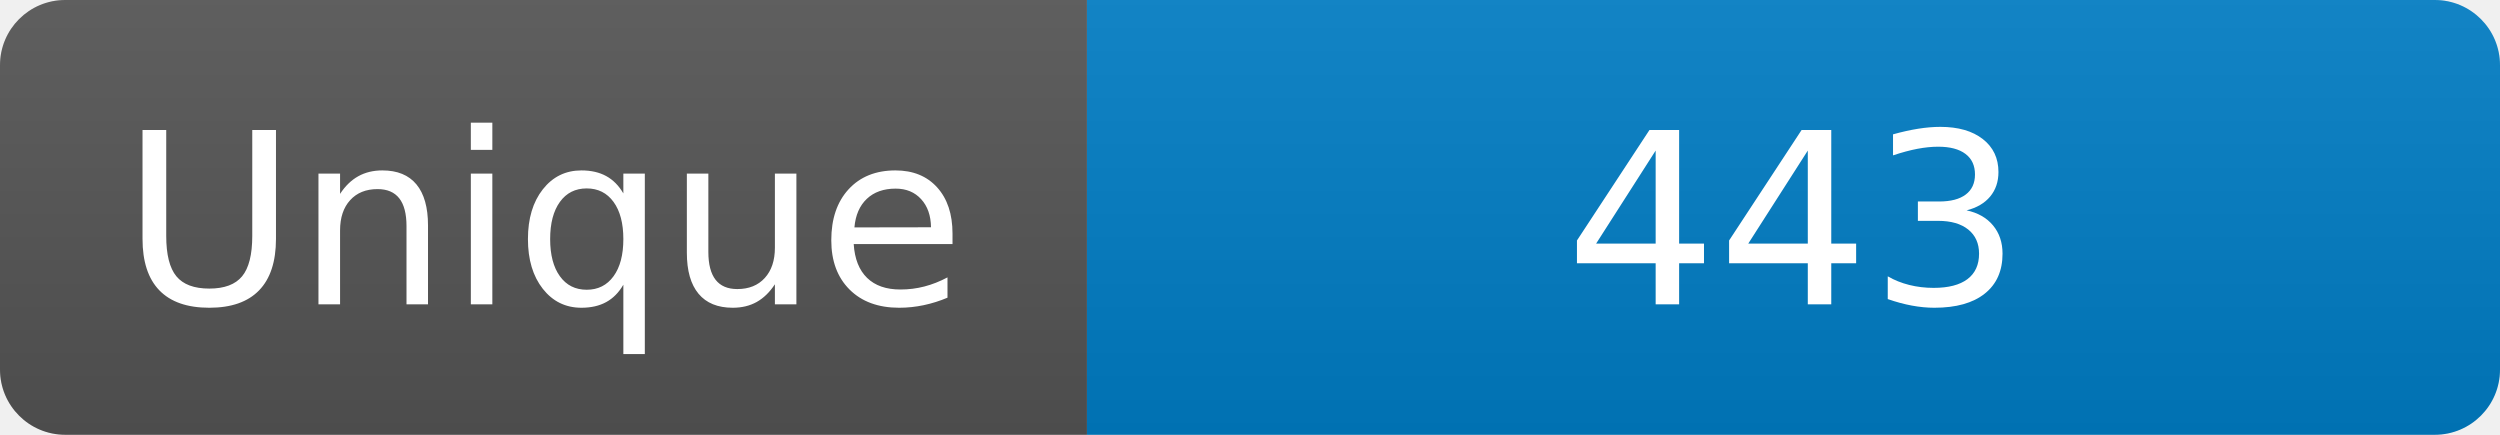
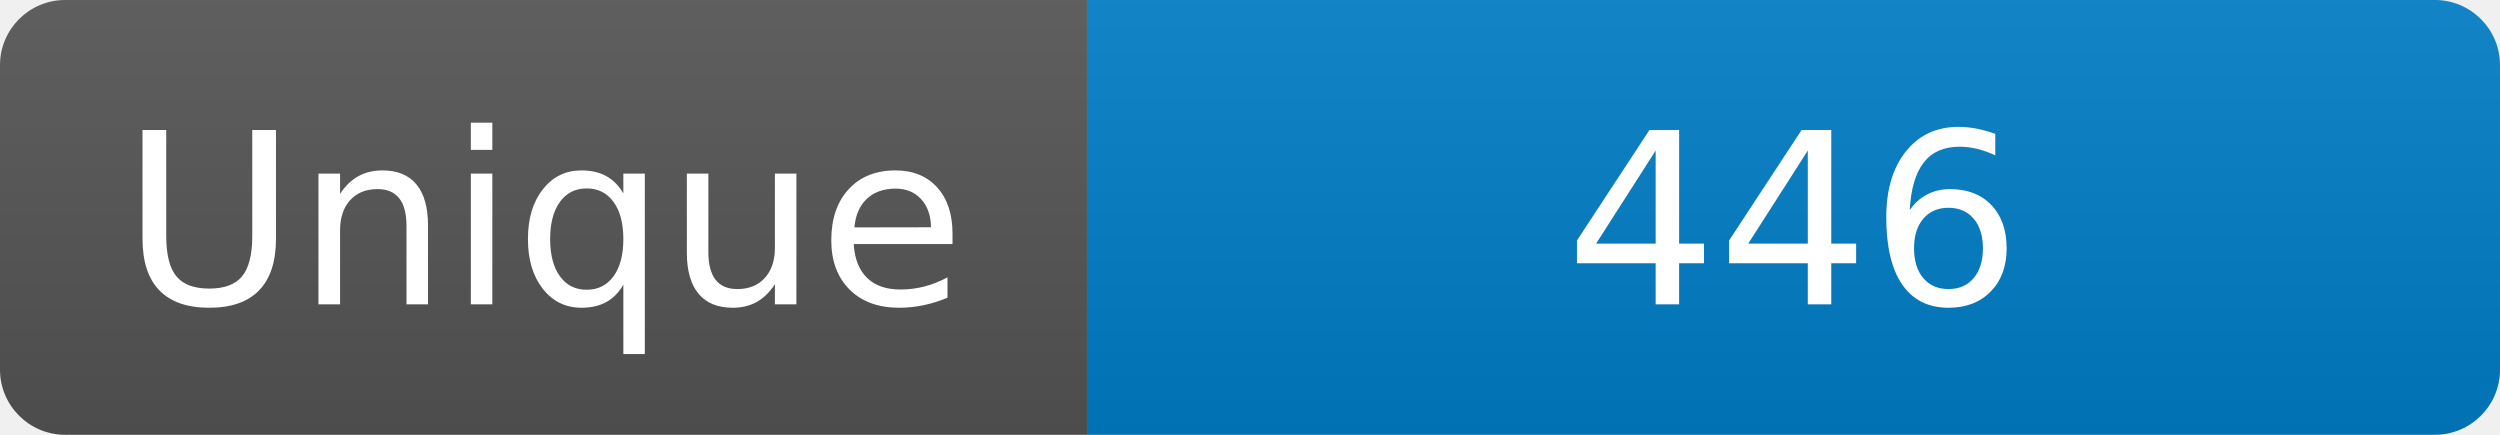
<svg xmlns="http://www.w3.org/2000/svg" width="115" height="20" role="img" aria-label="Maintained?: yes">
  <linearGradient id="s" x2="0" y2="100%">
    <stop offset="0" stop-color="#bbb" stop-opacity=".1" />
    <stop offset="1" stop-opacity=".1" />
  </linearGradient>
  <clipPath id="r">
    <rect width="115" height="20" rx="3" fill="#fff" />
  </clipPath>
  <g clip-path="url(#r)">
    <rect width="50" height="20" fill="#555" />
    <rect x="50" width="160" height="20" fill="#007ec6" />
    <rect width="115" height="20" fill="url(#s)" />
  </g>
  <g fill="#fff" text-anchor="middle" font-family="Verdana,Geneva,DejaVu Sans,sans-serif" font-size="110">
    <text x="250" y="140" transform="scale(.1)" fill="#fff">Unique</text>
-     <text x="825" y="140" transform="scale(.1)" fill="#fff">443</text>
+     <text x="825" y="140" transform="scale(.1)" fill="#fff">446</text>
  </g>
</svg>
